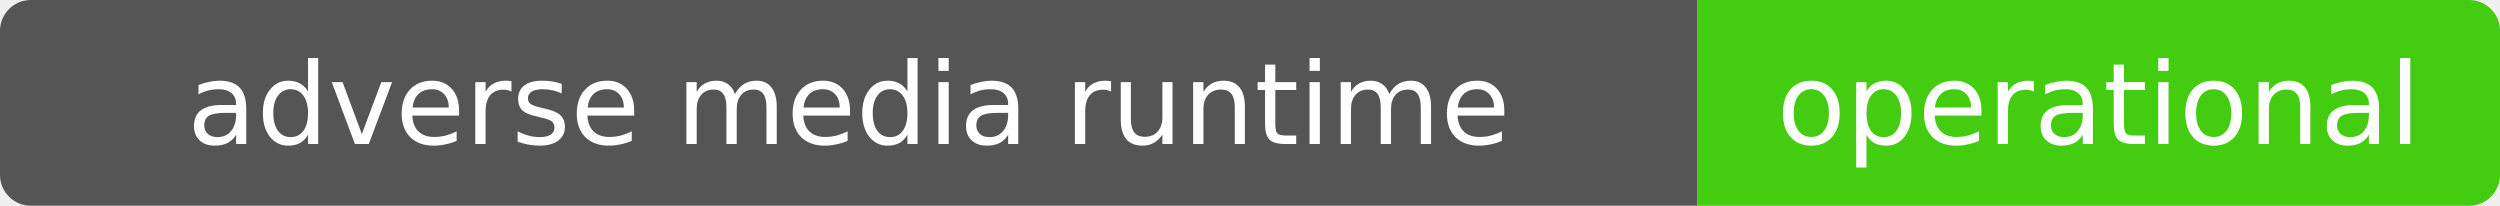
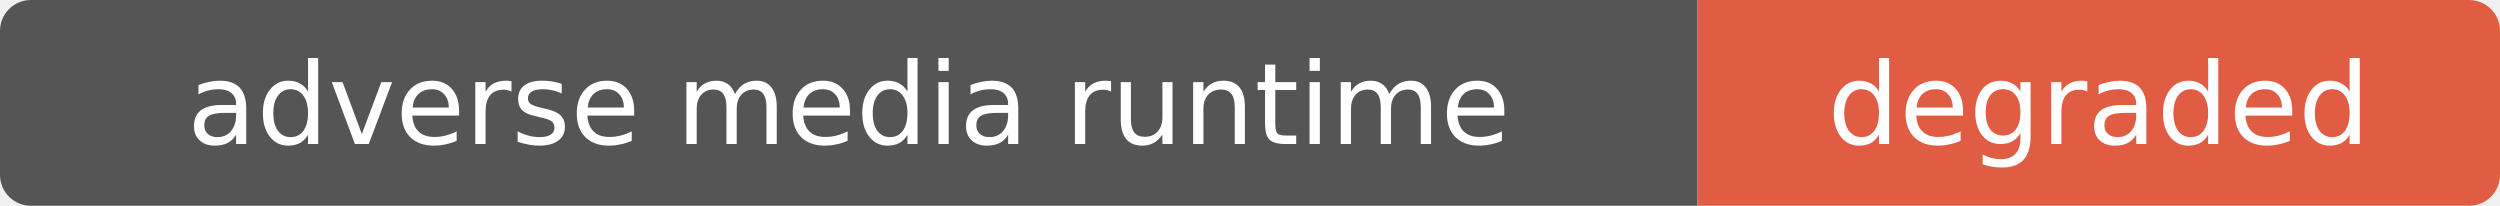
- <svg xmlns="http://www.w3.org/2000/svg" width="243" height="20" role="img" aria-label="adverse media runtime: operational — warnings: 952 subjects had reduced adverse-media source redundancy; Google News unavailable for 924 subject(s); GDELT unavailable for 952 subject(s)">
+ <svg xmlns="http://www.w3.org/2000/svg" width="243" height="20" role="img" aria-label="adverse media runtime: degraded — 1 subjects had zero adverse-media backbone coverage — warnings: 951 subjects had reduced adverse-media source redundancy; Google News unavailable for 926 subject(s); GDELT unavailable for 952 subject(s); Bing News unavailable for 27 subject(s); last-resort backbone retry attempted for 356 subject(s), recovered 338; post-sweep second pass re-checked 18 zero-coverage subject(s), recovered 17">
  <clipPath id="r">
    <rect width="243" height="20" rx="3" />
  </clipPath>
  <g clip-path="url(#r)">
    <rect width="165" height="20" fill="#555" />
-     <rect x="165" width="78" height="20" fill="#4c1" />
+     <rect x="165" width="78" height="20" fill="#e05d44" />
  </g>
  <g fill="#fff" text-anchor="middle" font-family="Verdana,Geneva,DejaVu Sans,sans-serif" font-size="11">
    <text x="82.5" y="14">adverse media runtime</text>
-     <text x="204" y="14">operational</text>
+     <text x="204" y="14">degraded</text>
  </g>
</svg>
